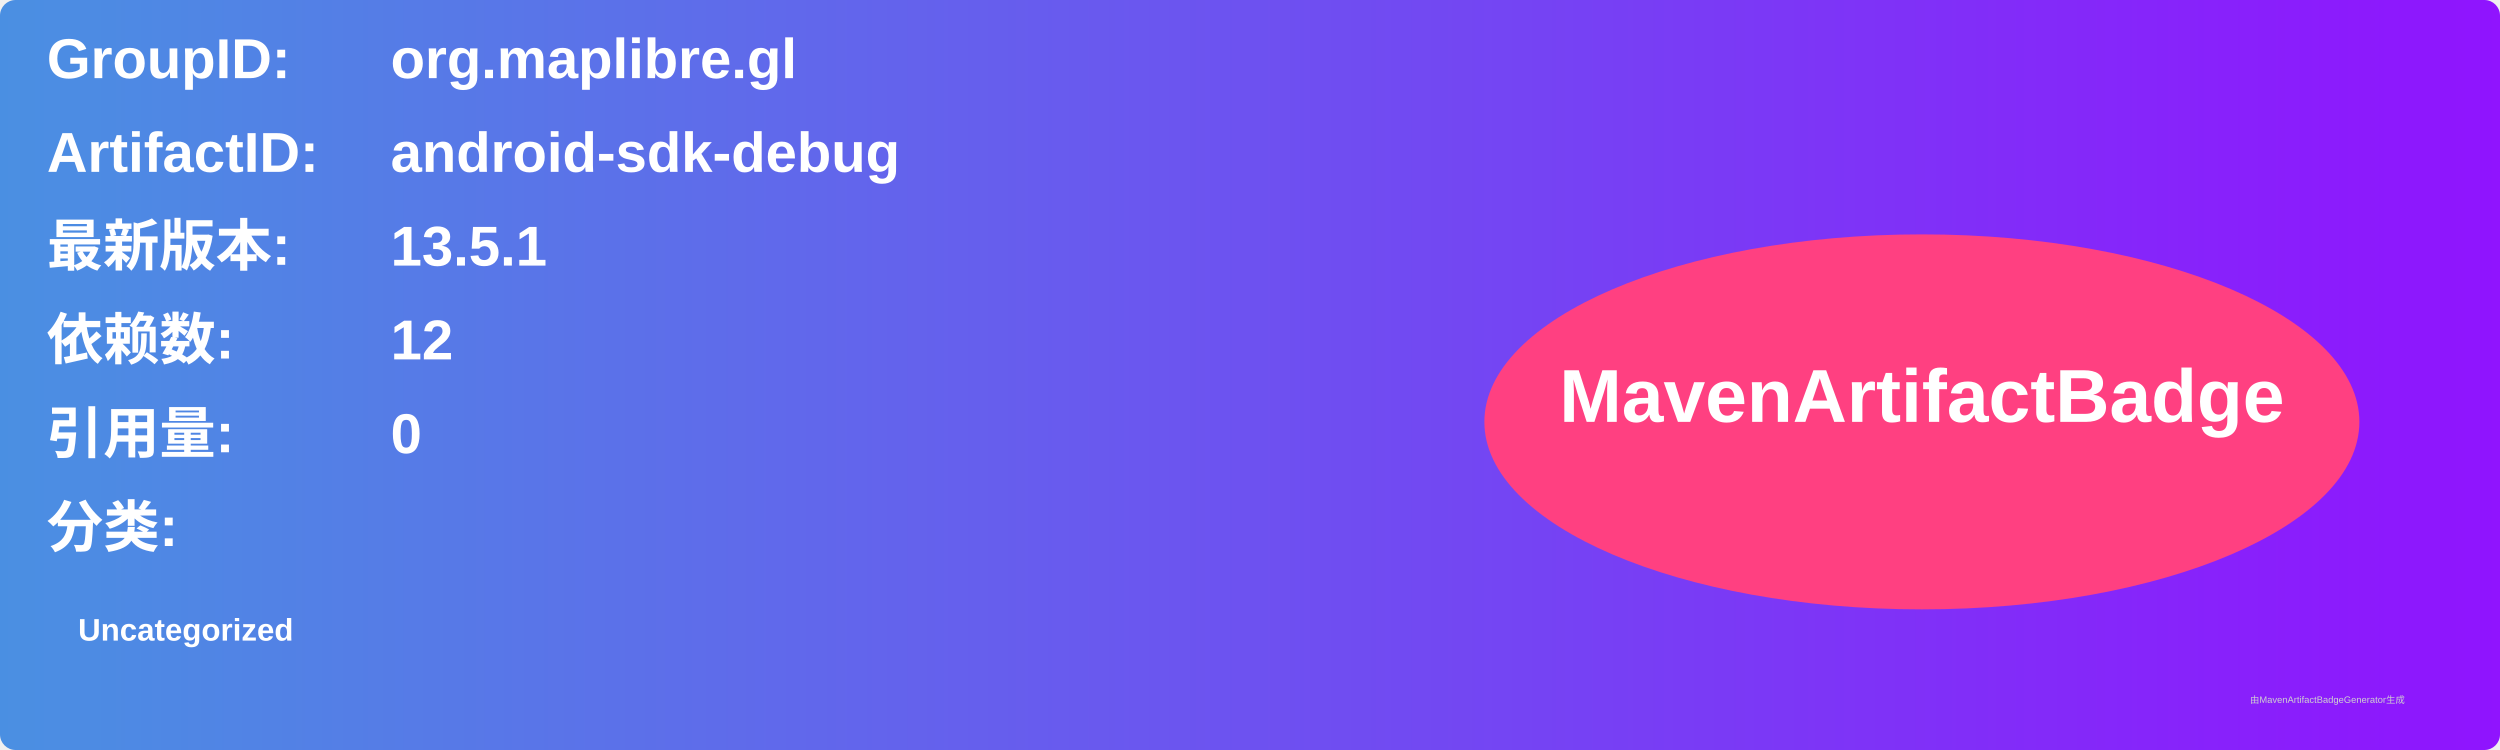
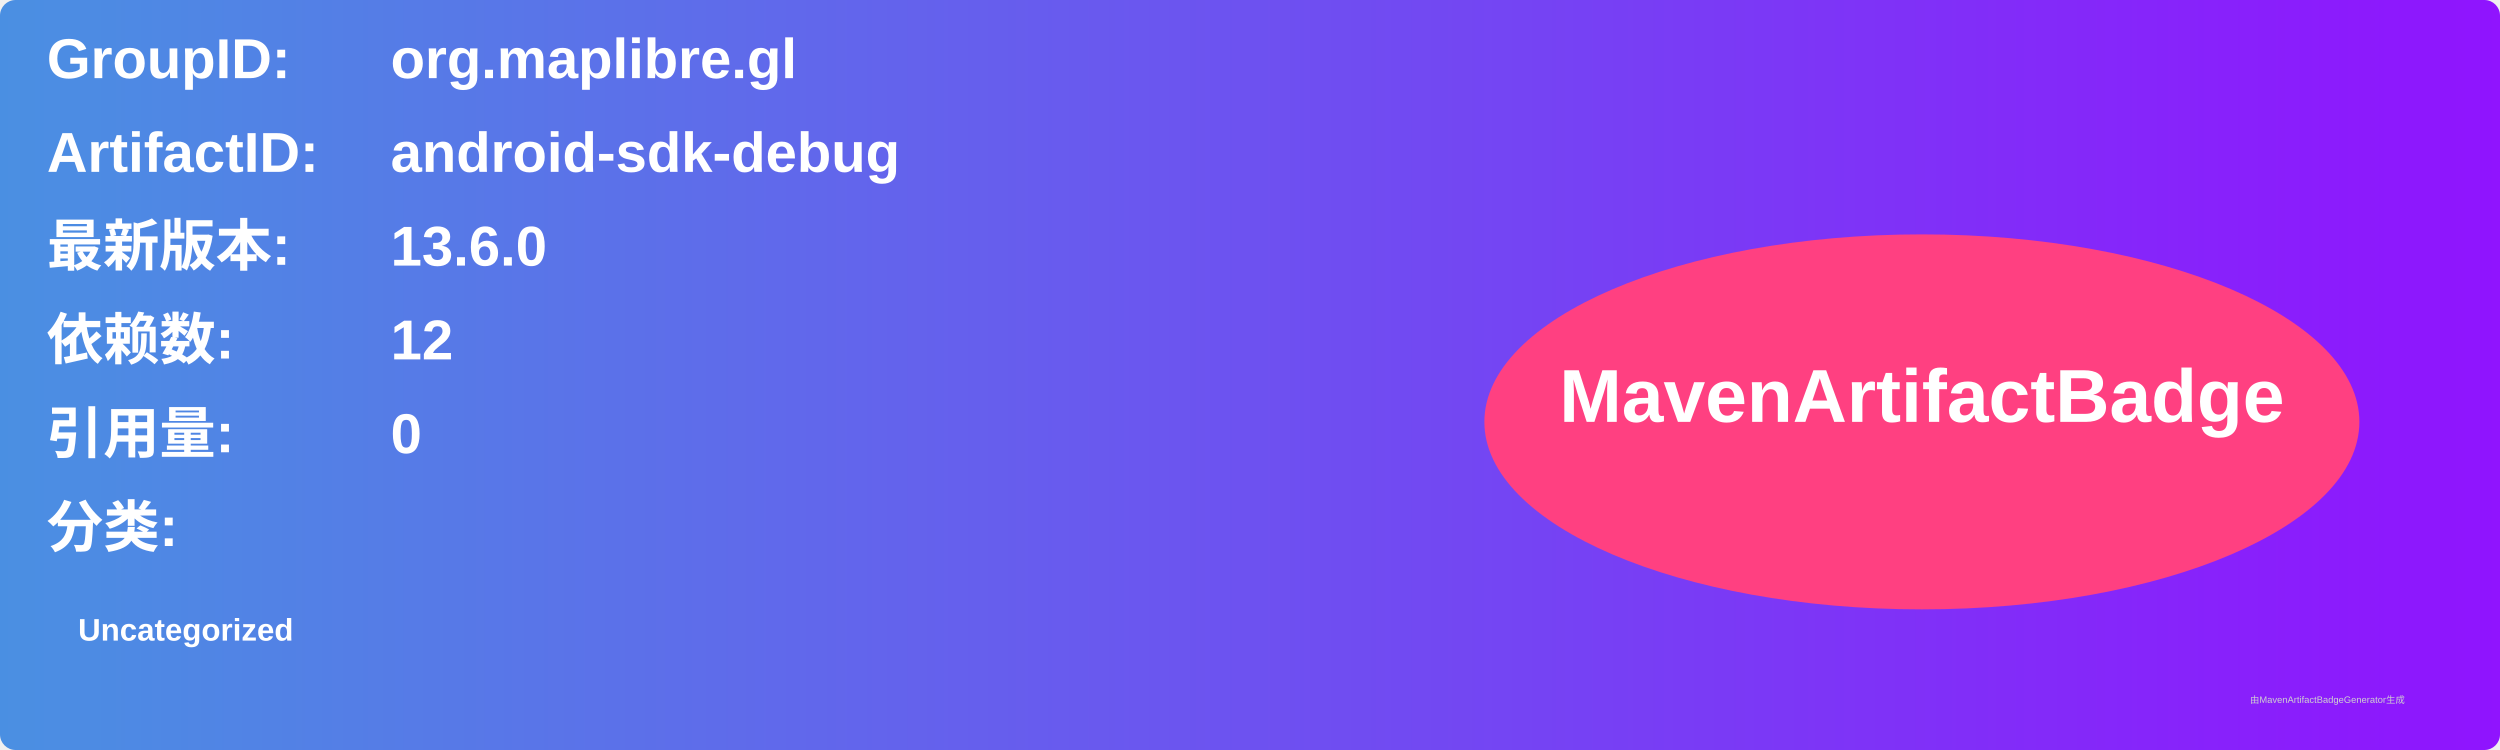
<svg xmlns="http://www.w3.org/2000/svg" width="800" height="240" viewBox="0 0 800 240">
  <linearGradient id="grad" x1="0%" y1="0%" x2="100%" y2="0%">
    <stop offset="0%" stop-color="#4a90e2" />
    <stop offset="100%" stop-color="#9013fe" />
  </linearGradient>
  <rect width="100%" height="100%" rx="5" ry="5" fill="url(#grad)" />
  <g transform="translate(15, 15)">
    <text x="0" y="10" font-family="Arial" font-size="18" fill="white" font-weight="bold" width="260">GroupID:</text>
    <text x="110" y="10" font-family="Arial" font-size="18" fill="white" font-weight="bold" width="460">org.maplibre.gl</text>
    <text x="0" y="40" font-family="Arial" font-size="18" fill="white" font-weight="bold" width="260">ArtifactID:</text>
    <text x="110" y="40" font-family="Arial" font-size="18" fill="white" font-weight="bold" width="460">android-sdk-debug</text>
    <text x="0" y="70" font-family="Arial" font-size="18" fill="white" font-weight="bold">最新版本:</text>
    <text x="110" y="70" font-family="Arial" font-size="18" fill="white" font-weight="bold">
-       <tspan font-weight="bold">13.5.1</tspan>
+       <tspan font-weight="bold">13.6.0</tspan>
    </text>
    <text x="0" y="100" font-family="Arial" font-size="18" fill="white" font-weight="bold">依赖数: </text>
    <text x="110" y="100" font-family="Arial" font-size="18" fill="white">
      <tspan font-weight="bold">12</tspan>
    </text>
    <text x="0" y="130" font-family="Arial" font-size="18" fill="white" font-weight="bold">引用量: </text>
    <text x="110" y="130" font-family="Arial" font-size="18" fill="white">
      <tspan font-weight="bold">0</tspan>
    </text>
    <text x="0" y="160" font-family="Arial" font-size="18" fill="white" font-weight="bold">分类:</text>
    <text x="10" y="190" font-family="Arial" font-size="10" fill="white">
      <tspan font-weight="bold">Uncategorized</tspan>
    </text>
    <ellipse cx="600" cy="120" rx="140" ry="60" fill="#ff4081" />
    <text x="600" y="120" text-anchor="middle" font-family="Arial" font-size="24" fill="white" font-weight="bold">MavenArtifactBadge</text>
  </g>
  <text x="720" y="225" font-family="Arial" font-size="3" fill="#d0d0d0">由MavenArtifactBadgeGenerator生成</text>
</svg>
